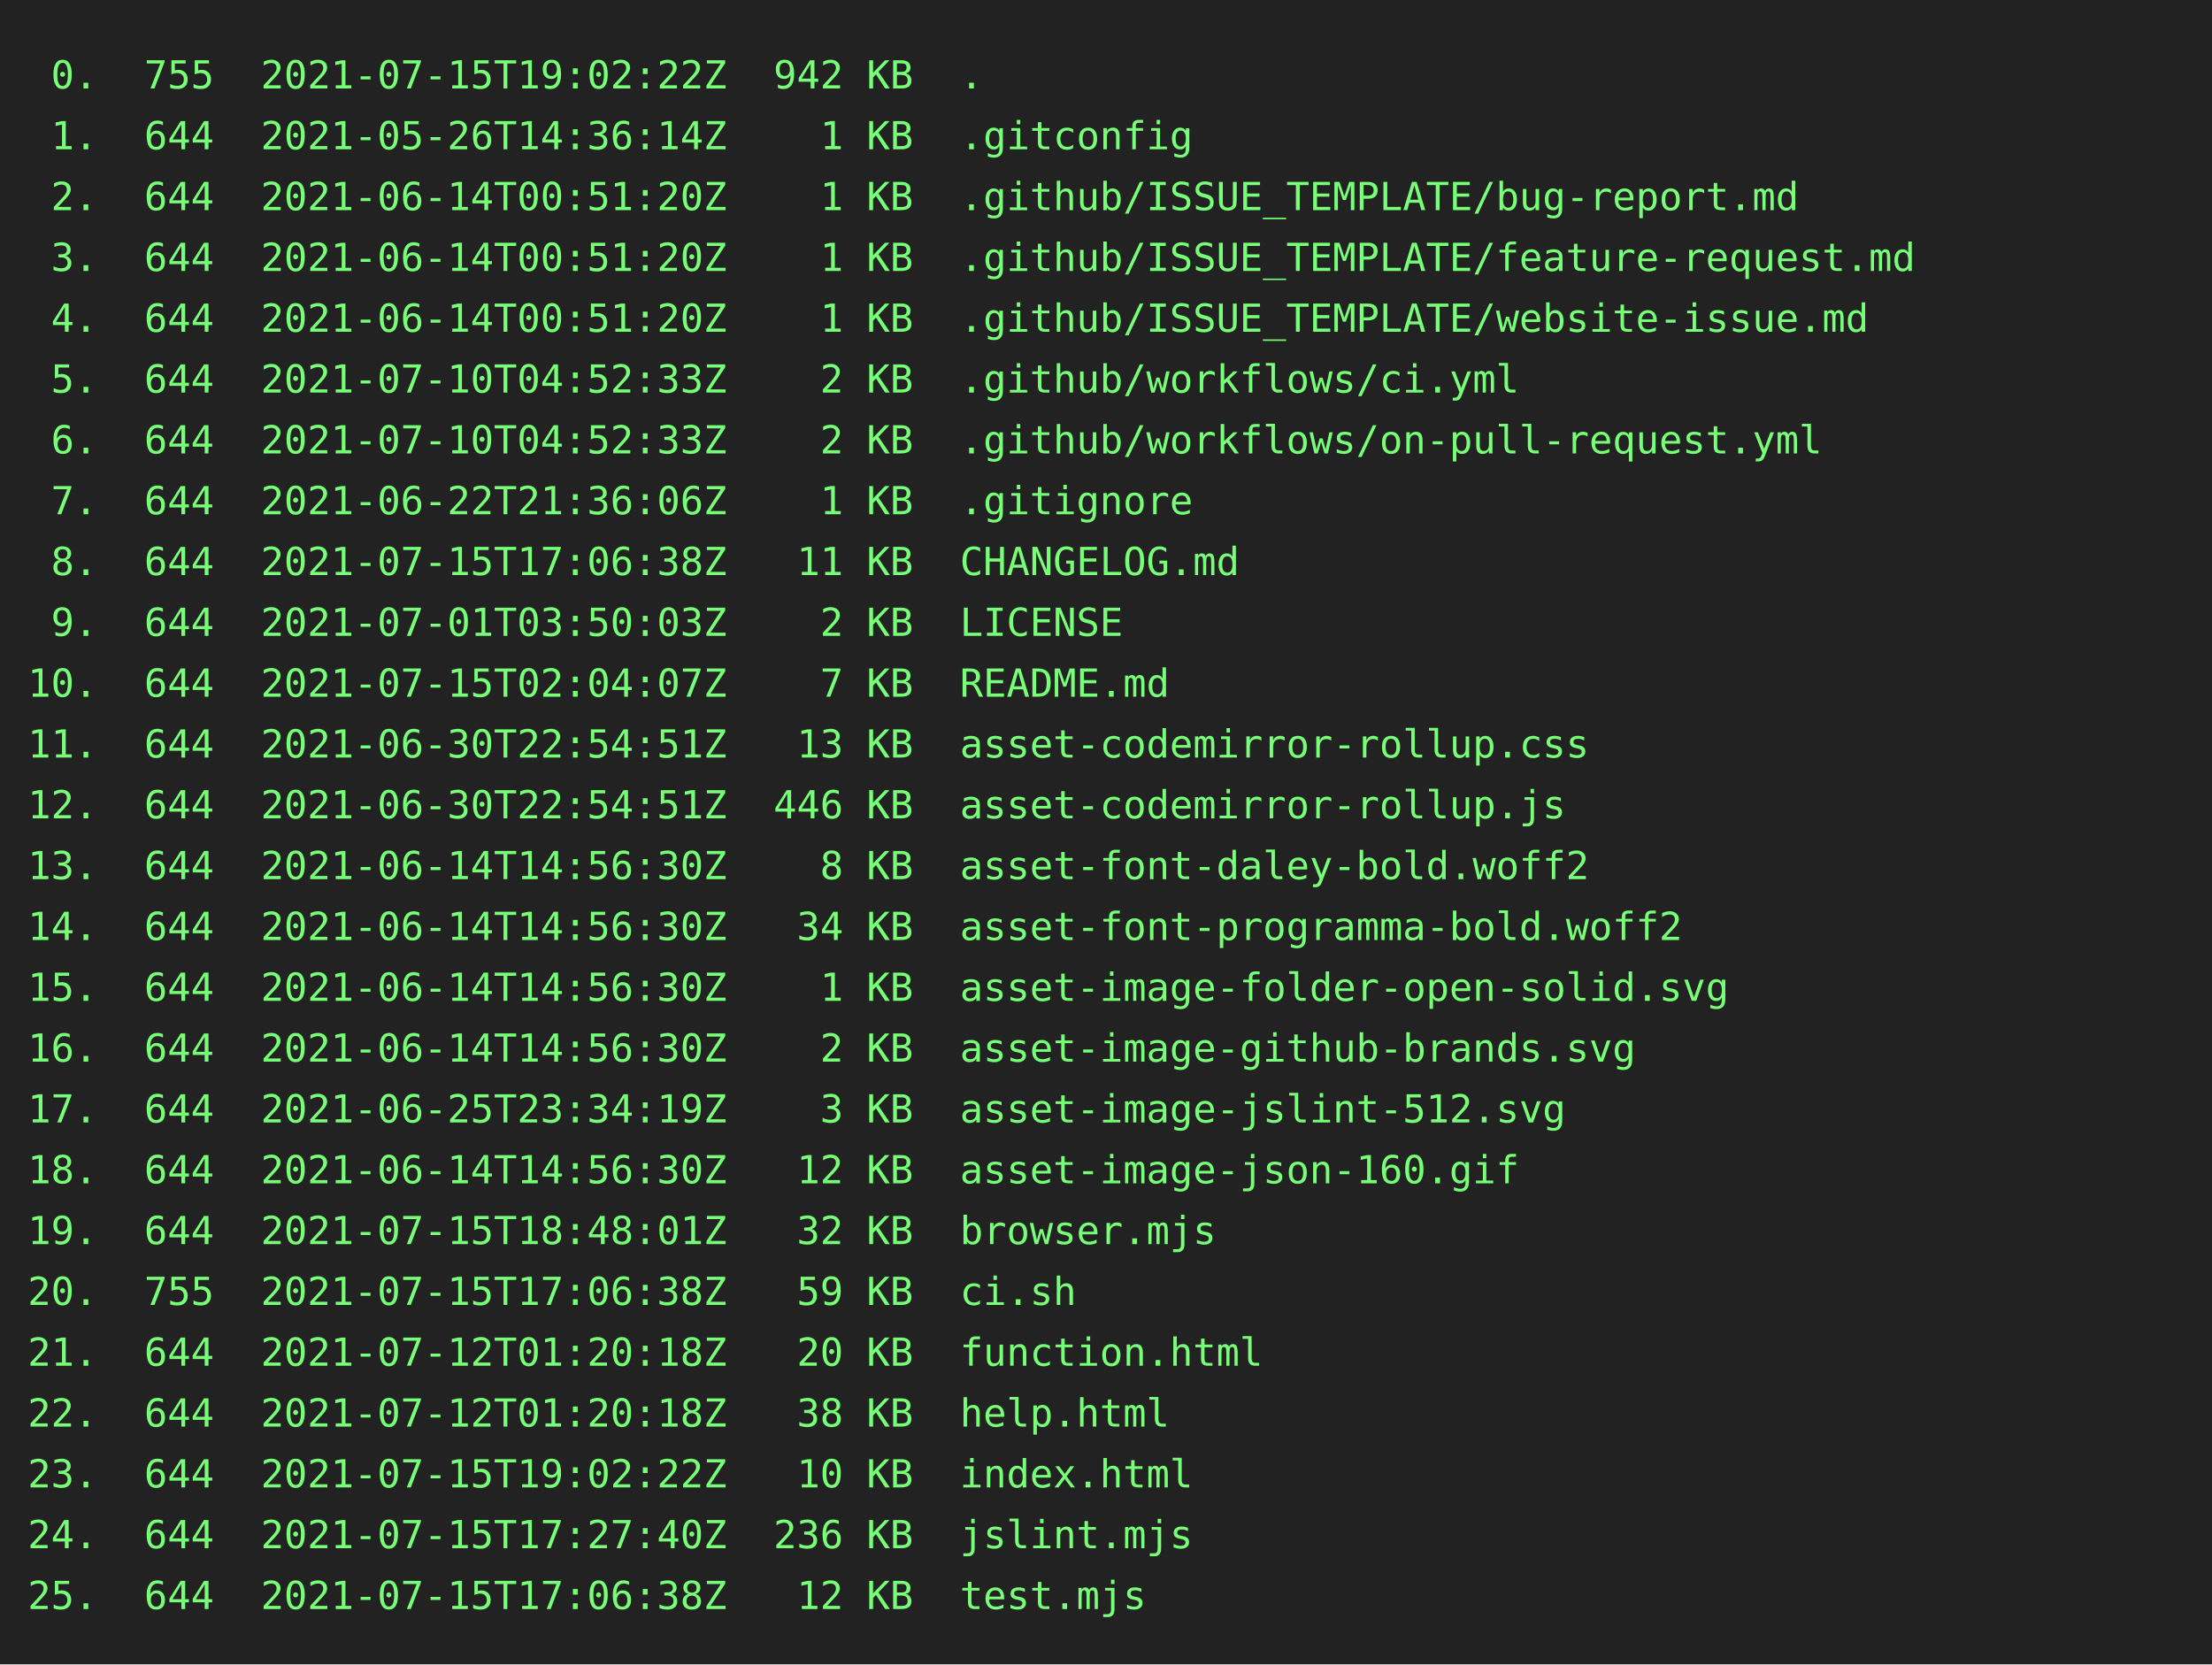
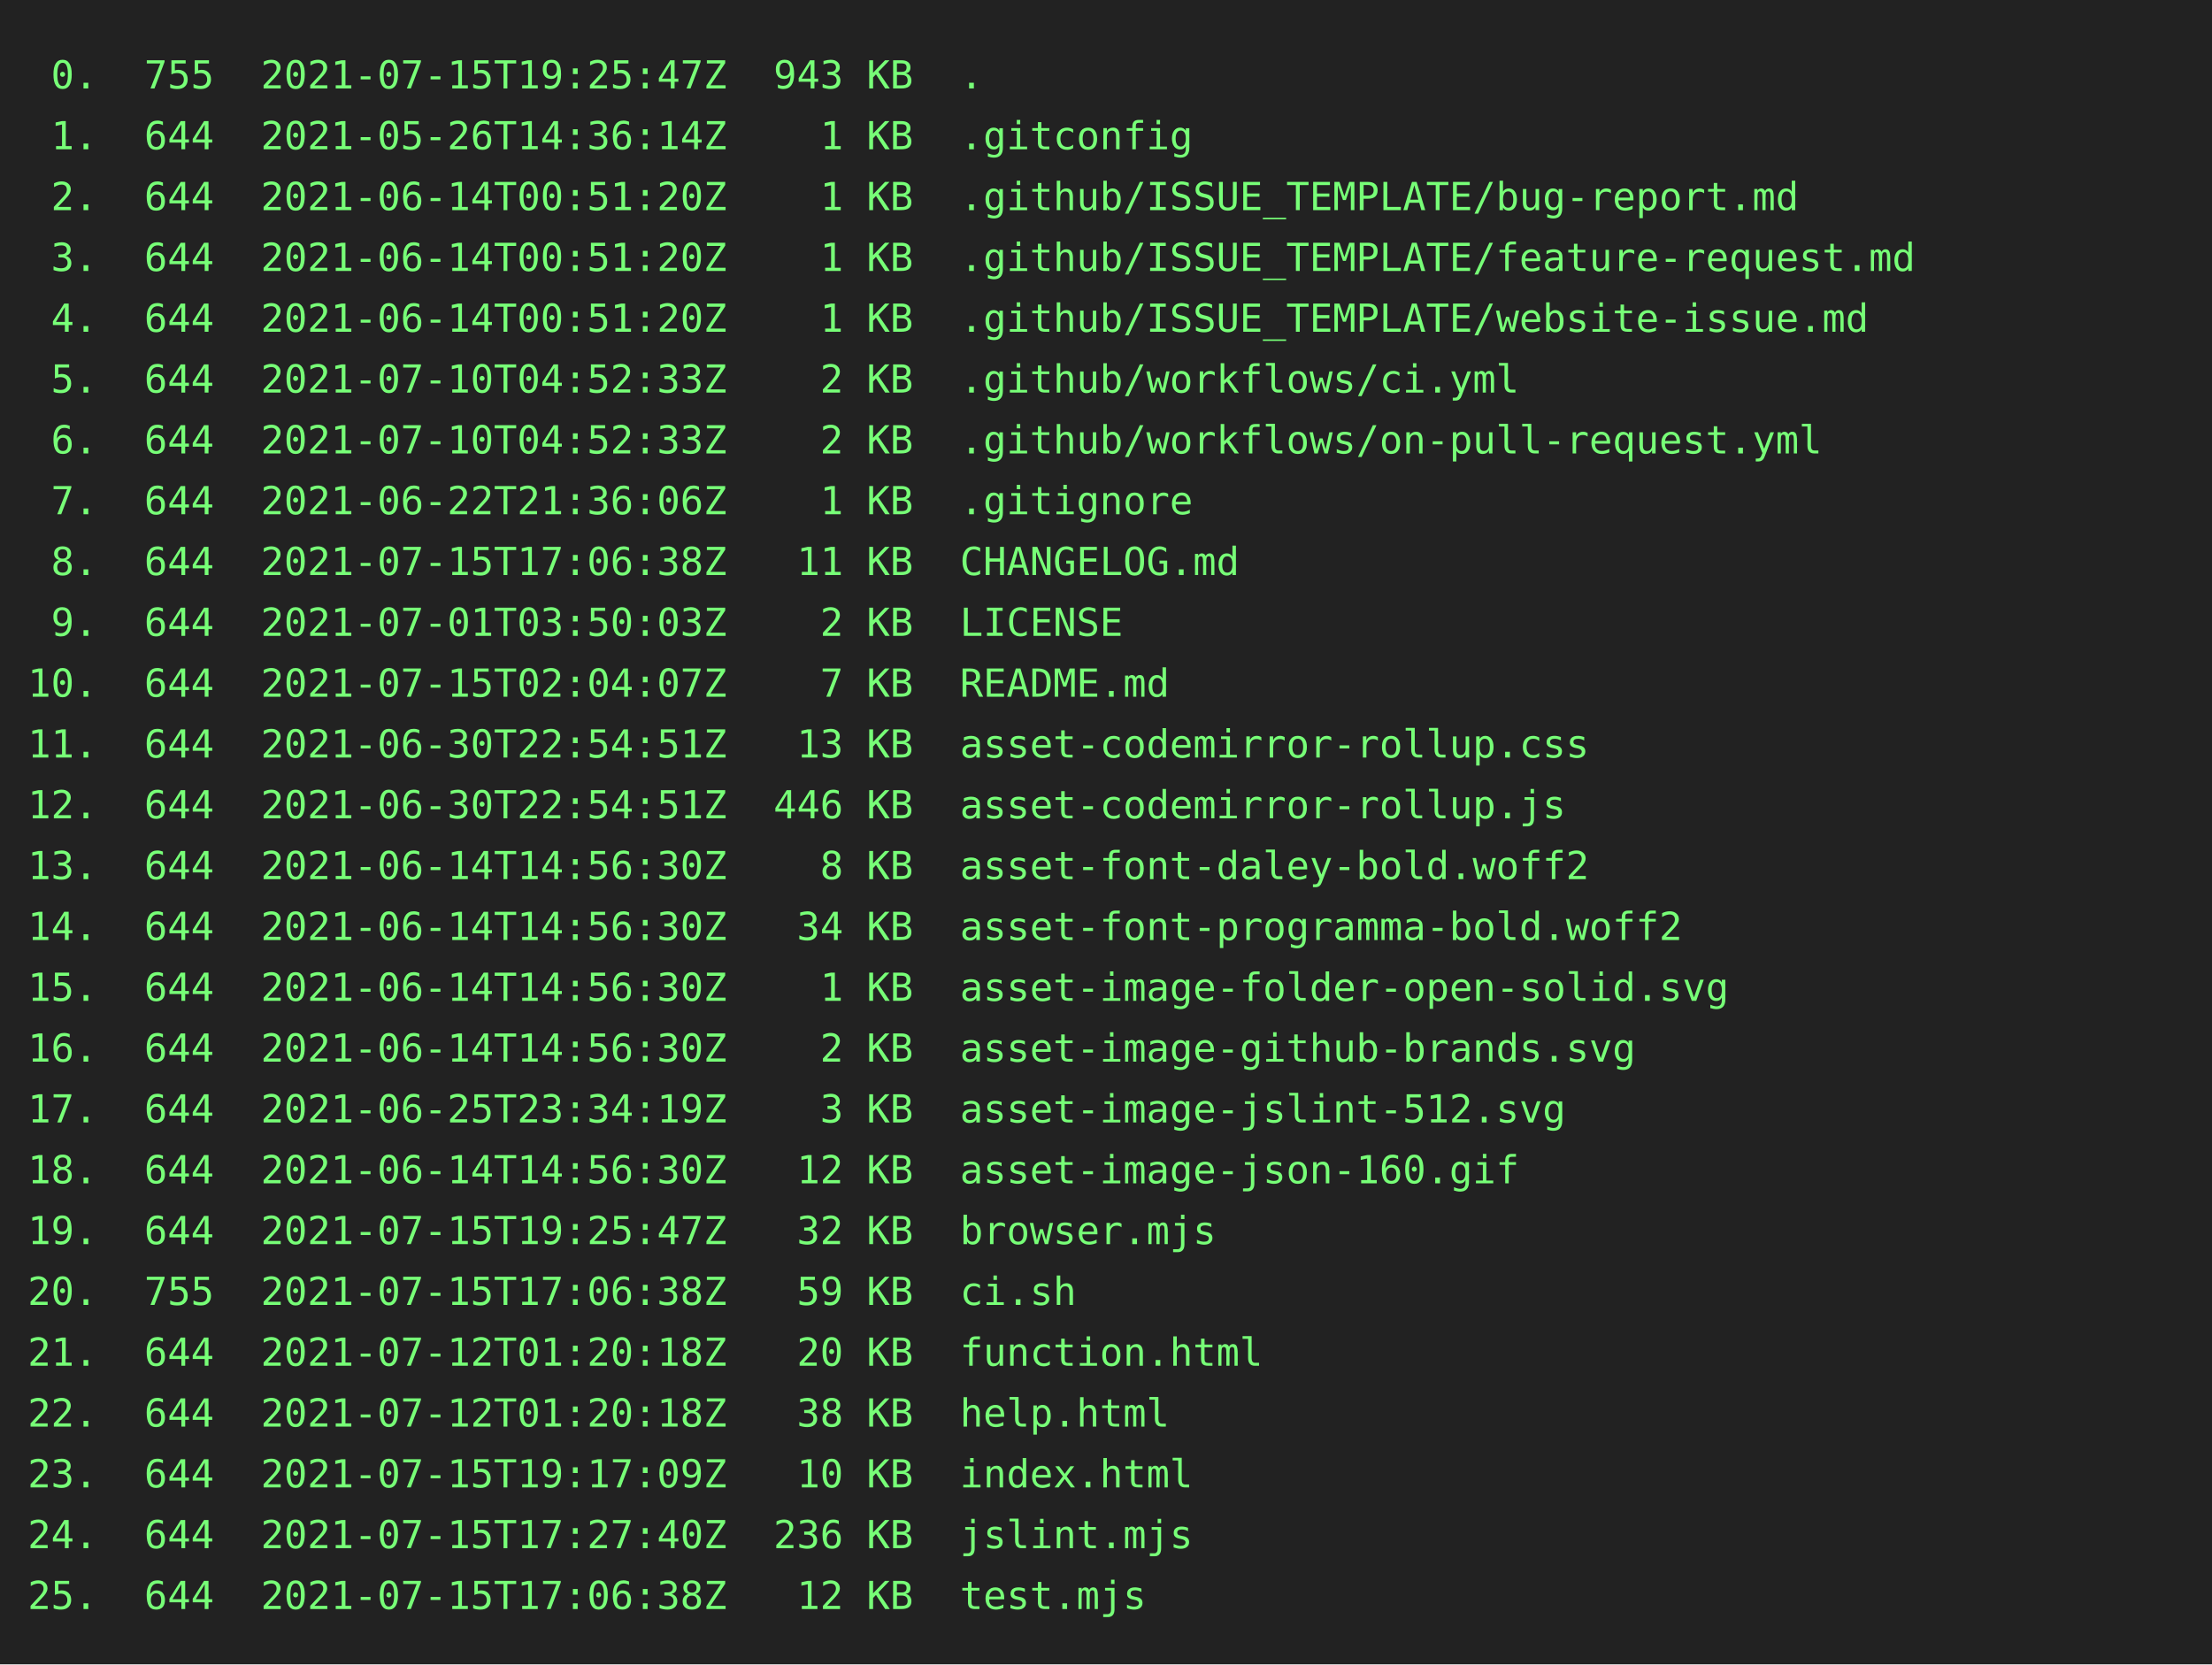
<svg xmlns="http://www.w3.org/2000/svg" height="602" width="800">
  <rect height="602" fill="#222" width="800" />
  <text fill="#7f7" font-family="consolas, menlo, monospace" font-size="14" xml:space="preserve">
-     <tspan lengthAdjust="spacingAndGlyphs" textLength="768" x="10" y="32"> 0.  755  2021-07-15T19:02:22Z  942 KB  .                                                        </tspan>
+     <tspan lengthAdjust="spacingAndGlyphs" textLength="768" x="10" y="32"> 0.  755  2021-07-15T19:25:47Z  943 KB  .                                                        </tspan>
    <tspan lengthAdjust="spacingAndGlyphs" textLength="768" x="10" y="54"> 1.  644  2021-05-26T14:36:14Z    1 KB  .gitconfig                                               </tspan>
    <tspan lengthAdjust="spacingAndGlyphs" textLength="768" x="10" y="76"> 2.  644  2021-06-14T00:51:20Z    1 KB  .github/ISSUE_TEMPLATE/bug-report.md                     </tspan>
    <tspan lengthAdjust="spacingAndGlyphs" textLength="768" x="10" y="98"> 3.  644  2021-06-14T00:51:20Z    1 KB  .github/ISSUE_TEMPLATE/feature-request.md                </tspan>
    <tspan lengthAdjust="spacingAndGlyphs" textLength="768" x="10" y="120"> 4.  644  2021-06-14T00:51:20Z    1 KB  .github/ISSUE_TEMPLATE/website-issue.md                  </tspan>
    <tspan lengthAdjust="spacingAndGlyphs" textLength="768" x="10" y="142"> 5.  644  2021-07-10T04:52:33Z    2 KB  .github/workflows/ci.yml                                 </tspan>
    <tspan lengthAdjust="spacingAndGlyphs" textLength="768" x="10" y="164"> 6.  644  2021-07-10T04:52:33Z    2 KB  .github/workflows/on-pull-request.yml                    </tspan>
    <tspan lengthAdjust="spacingAndGlyphs" textLength="768" x="10" y="186"> 7.  644  2021-06-22T21:36:06Z    1 KB  .gitignore                                               </tspan>
    <tspan lengthAdjust="spacingAndGlyphs" textLength="768" x="10" y="208"> 8.  644  2021-07-15T17:06:38Z   11 KB  CHANGELOG.md                                             </tspan>
    <tspan lengthAdjust="spacingAndGlyphs" textLength="768" x="10" y="230"> 9.  644  2021-07-01T03:50:03Z    2 KB  LICENSE                                                  </tspan>
    <tspan lengthAdjust="spacingAndGlyphs" textLength="768" x="10" y="252">10.  644  2021-07-15T02:04:07Z    7 KB  README.md                                                </tspan>
    <tspan lengthAdjust="spacingAndGlyphs" textLength="768" x="10" y="274">11.  644  2021-06-30T22:54:51Z   13 KB  asset-codemirror-rollup.css                              </tspan>
    <tspan lengthAdjust="spacingAndGlyphs" textLength="768" x="10" y="296">12.  644  2021-06-30T22:54:51Z  446 KB  asset-codemirror-rollup.js                               </tspan>
    <tspan lengthAdjust="spacingAndGlyphs" textLength="768" x="10" y="318">13.  644  2021-06-14T14:56:30Z    8 KB  asset-font-daley-bold.woff2                              </tspan>
    <tspan lengthAdjust="spacingAndGlyphs" textLength="768" x="10" y="340">14.  644  2021-06-14T14:56:30Z   34 KB  asset-font-programma-bold.woff2                          </tspan>
    <tspan lengthAdjust="spacingAndGlyphs" textLength="768" x="10" y="362">15.  644  2021-06-14T14:56:30Z    1 KB  asset-image-folder-open-solid.svg                        </tspan>
    <tspan lengthAdjust="spacingAndGlyphs" textLength="768" x="10" y="384">16.  644  2021-06-14T14:56:30Z    2 KB  asset-image-github-brands.svg                            </tspan>
    <tspan lengthAdjust="spacingAndGlyphs" textLength="768" x="10" y="406">17.  644  2021-06-25T23:34:19Z    3 KB  asset-image-jslint-512.svg                               </tspan>
    <tspan lengthAdjust="spacingAndGlyphs" textLength="768" x="10" y="428">18.  644  2021-06-14T14:56:30Z   12 KB  asset-image-json-160.gif                                 </tspan>
-     <tspan lengthAdjust="spacingAndGlyphs" textLength="768" x="10" y="450">19.  644  2021-07-15T18:48:01Z   32 KB  browser.mjs                                              </tspan>
+     <tspan lengthAdjust="spacingAndGlyphs" textLength="768" x="10" y="450">19.  644  2021-07-15T19:25:47Z   32 KB  browser.mjs                                              </tspan>
    <tspan lengthAdjust="spacingAndGlyphs" textLength="768" x="10" y="472">20.  755  2021-07-15T17:06:38Z   59 KB  ci.sh                                                    </tspan>
    <tspan lengthAdjust="spacingAndGlyphs" textLength="768" x="10" y="494">21.  644  2021-07-12T01:20:18Z   20 KB  function.html                                            </tspan>
    <tspan lengthAdjust="spacingAndGlyphs" textLength="768" x="10" y="516">22.  644  2021-07-12T01:20:18Z   38 KB  help.html                                                </tspan>
-     <tspan lengthAdjust="spacingAndGlyphs" textLength="768" x="10" y="538">23.  644  2021-07-15T19:02:22Z   10 KB  index.html                                               </tspan>
+     <tspan lengthAdjust="spacingAndGlyphs" textLength="768" x="10" y="538">23.  644  2021-07-15T19:17:09Z   10 KB  index.html                                               </tspan>
    <tspan lengthAdjust="spacingAndGlyphs" textLength="768" x="10" y="560">24.  644  2021-07-15T17:27:40Z  236 KB  jslint.mjs                                               </tspan>
    <tspan lengthAdjust="spacingAndGlyphs" textLength="768" x="10" y="582">25.  644  2021-07-15T17:06:38Z   12 KB  test.mjs                                                 </tspan>
  </text>
</svg>
